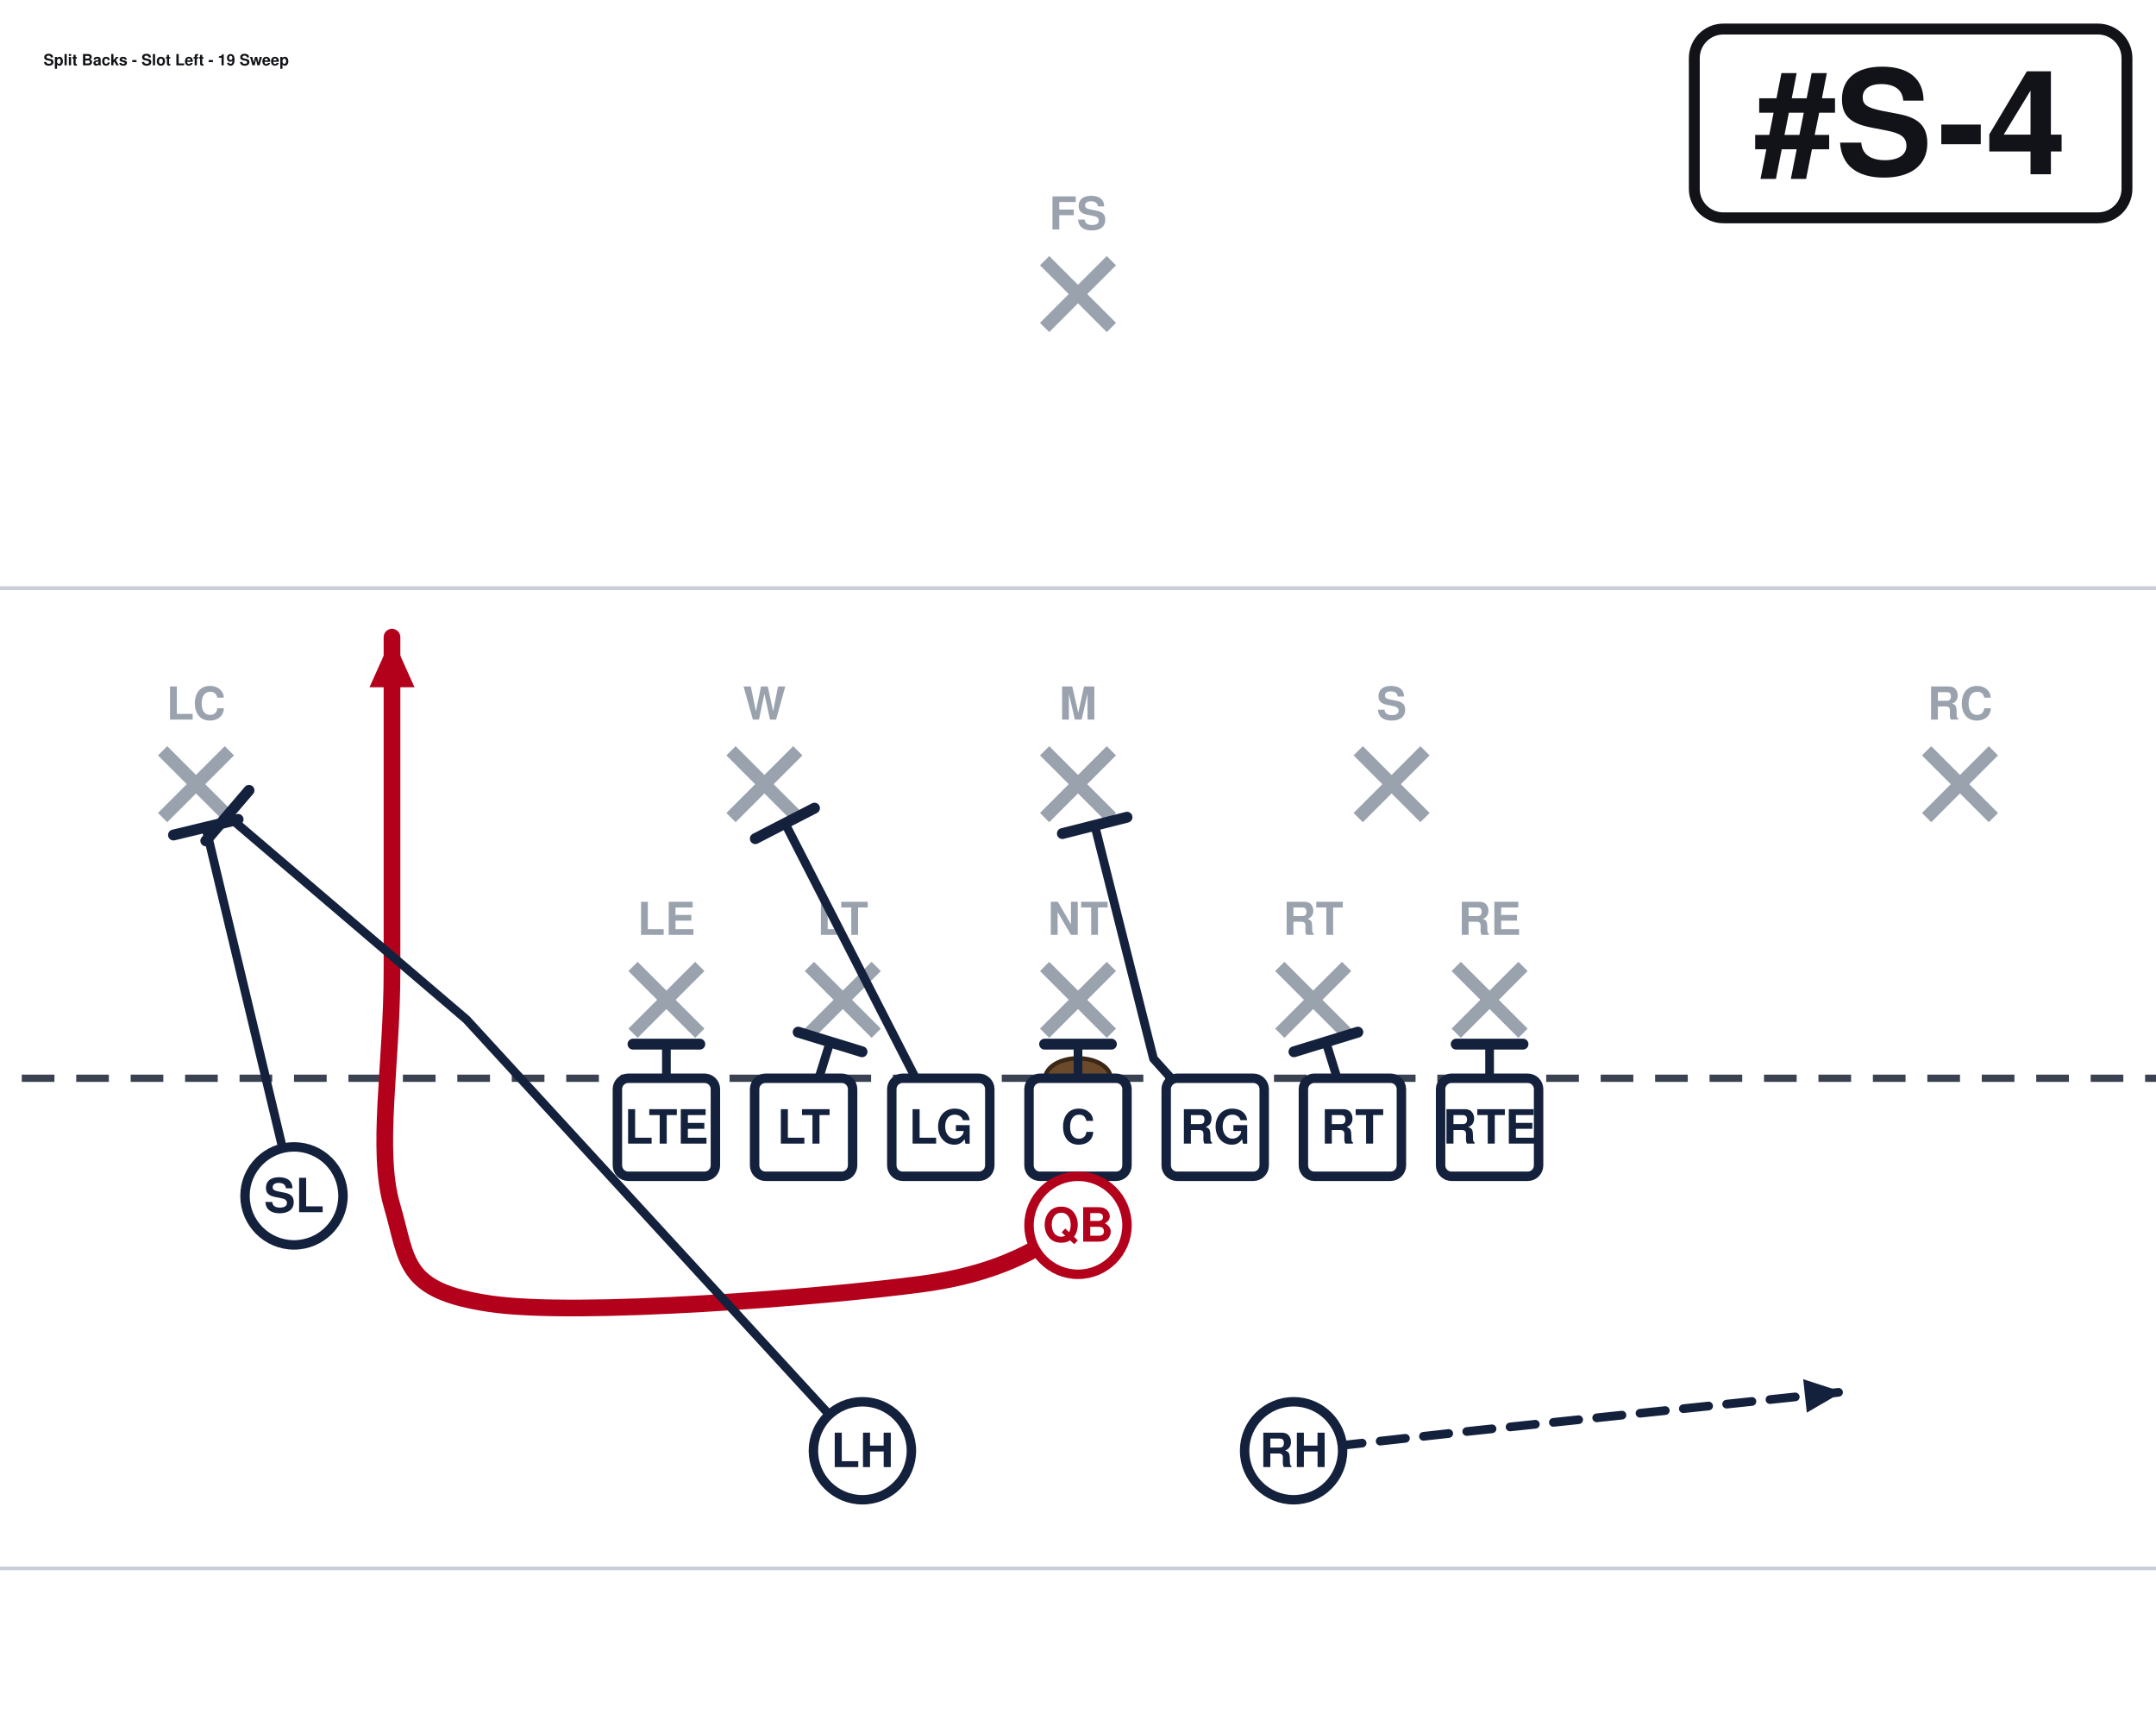
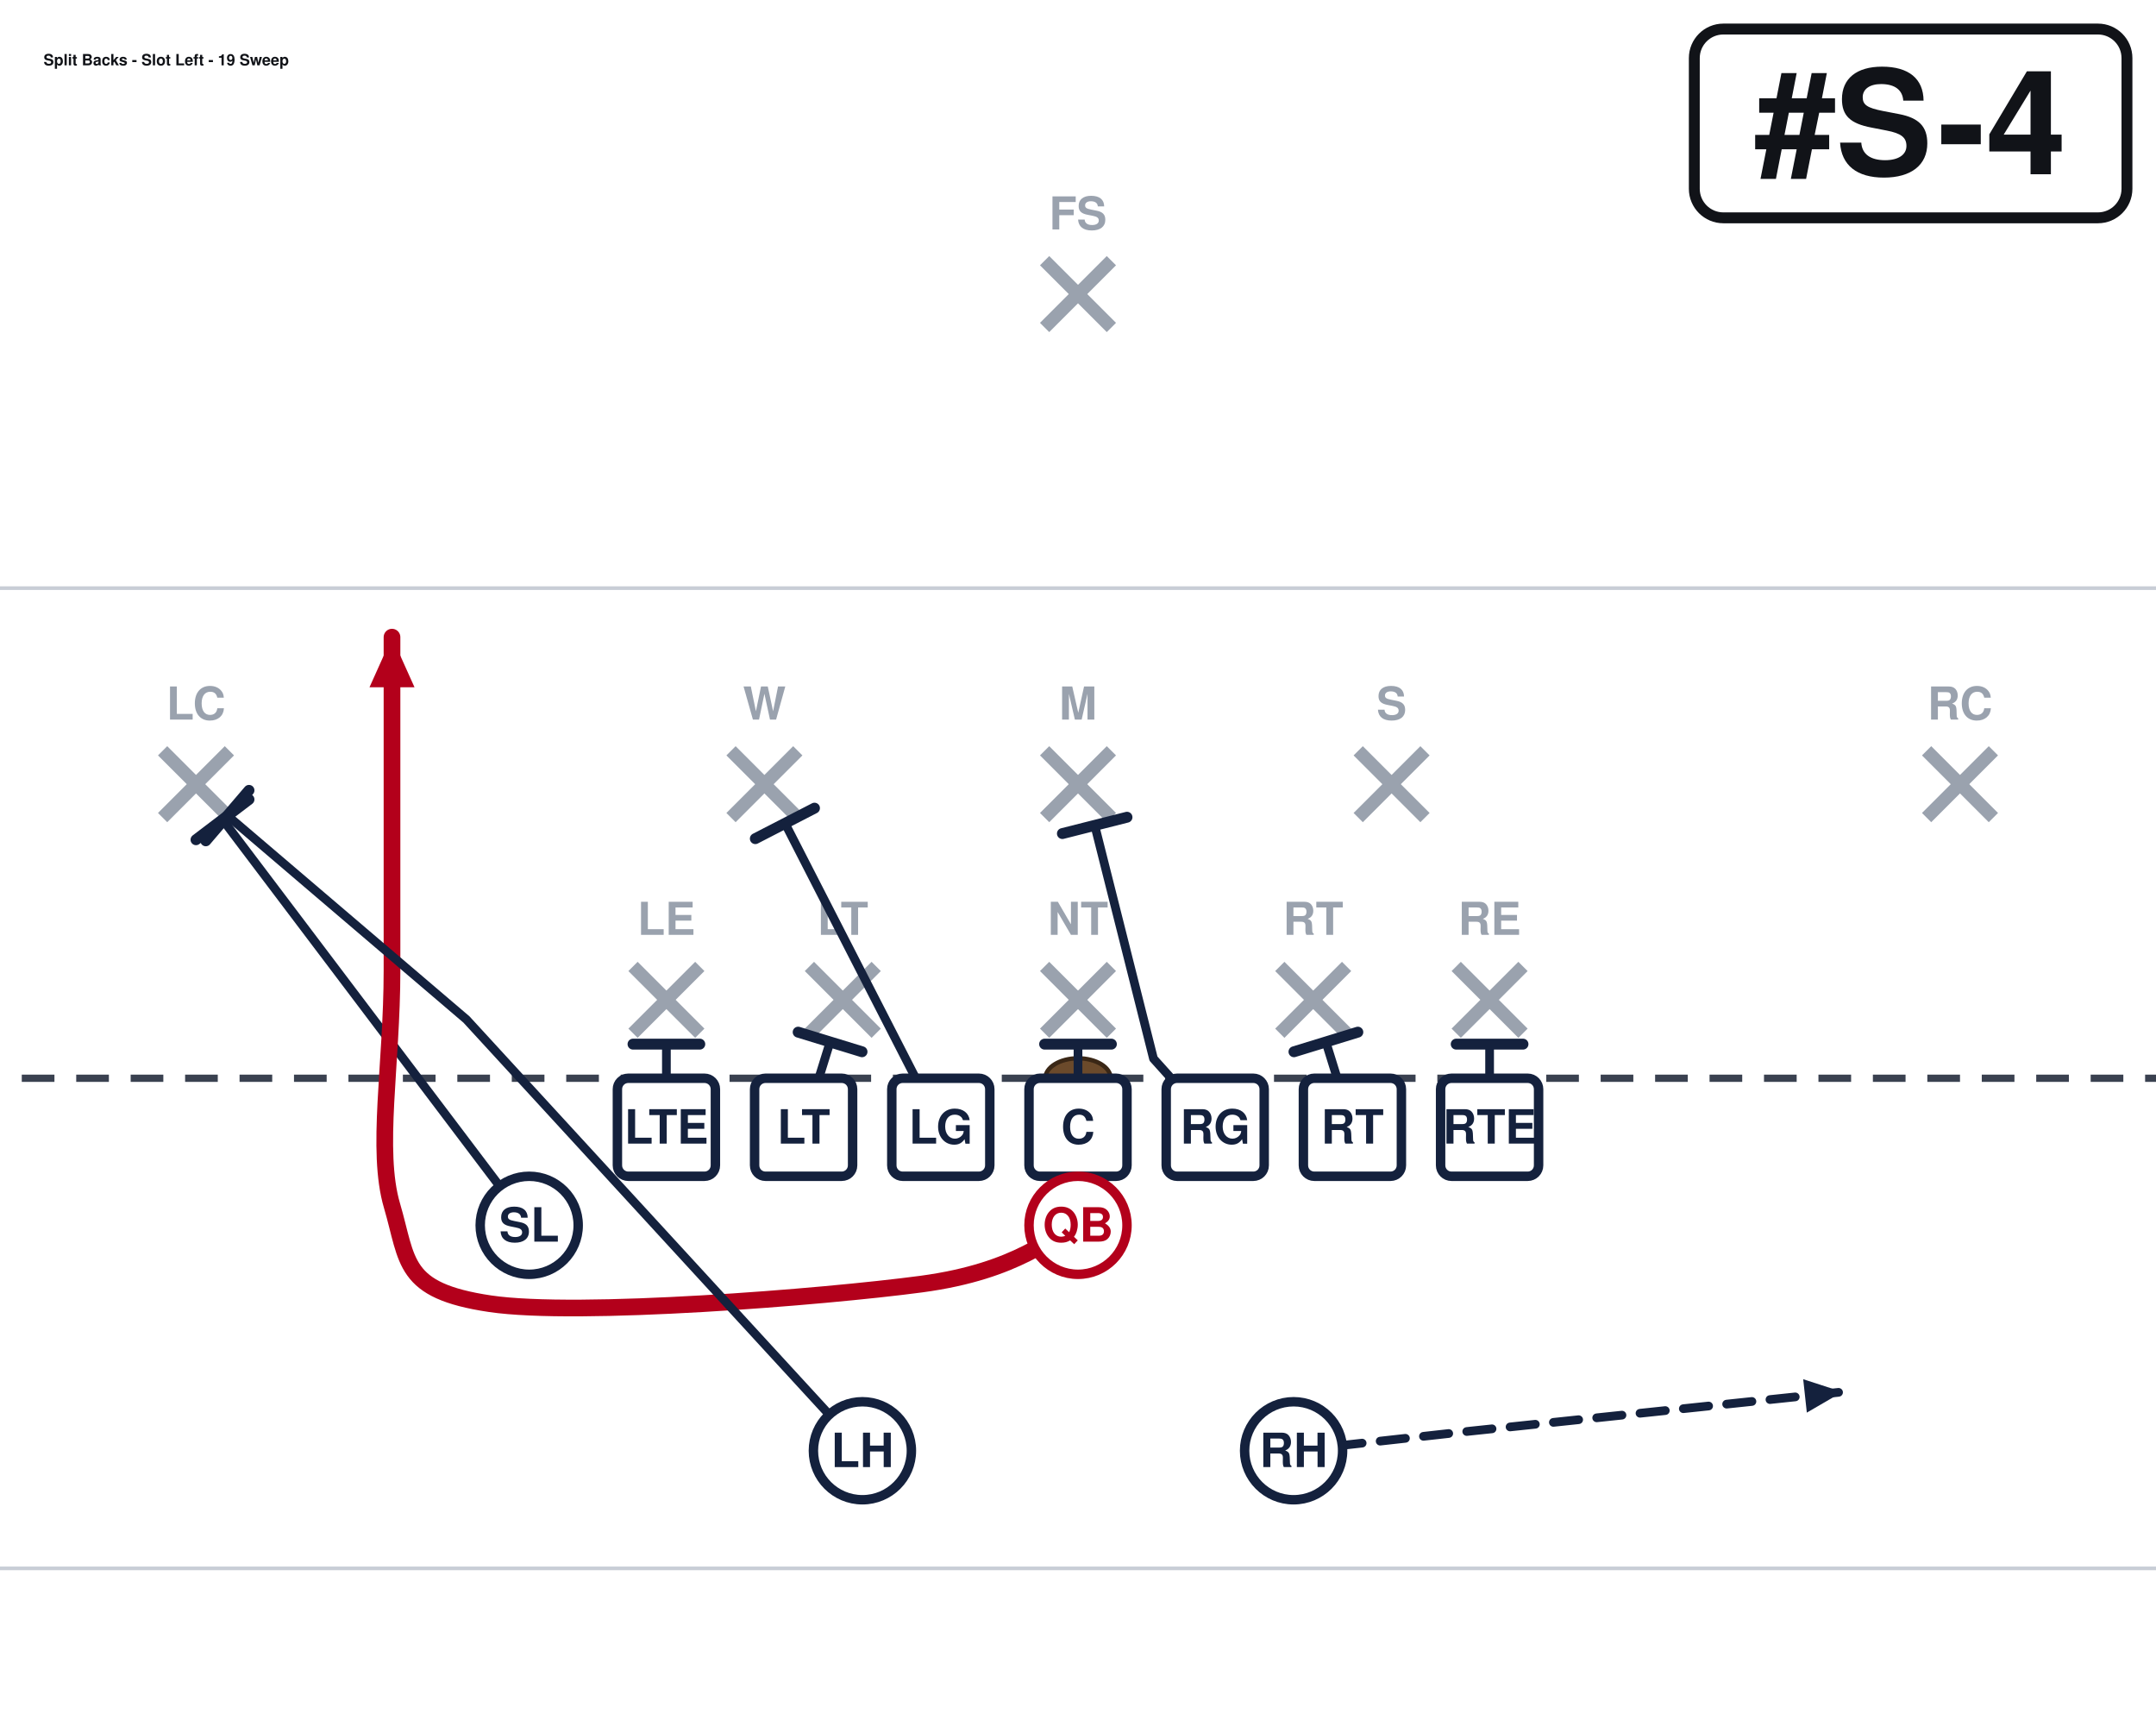
<svg xmlns="http://www.w3.org/2000/svg" width="594" height="472" viewBox="54 27 594 472" font-family="Segoe UI, Helvetica, Arial, sans-serif" role="img">
  <rect x="0" y="0" width="702" height="513" fill="#ffffff" />
  <line x1="0" y1="459.0" x2="702" y2="459.0" stroke="#c8cdd6" stroke-width="1" />
  <line x1="0" y1="189.0" x2="702" y2="189.0" stroke="#c8cdd6" stroke-width="1" />
  <line x1="0" y1="324.0" x2="702" y2="324.0" stroke="#3a4150" stroke-width="2" stroke-dasharray="9 6" />
  <ellipse cx="351.0" cy="324.0" rx="9" ry="5.5" fill="#6b4a2b" stroke="#3a2716" stroke-width="1.2" />
  <line x1="228.4" y1="293.2" x2="246.8" y2="311.6" stroke="#9aa2ae" stroke-width="3.6" />
  <line x1="246.8" y1="293.2" x2="228.4" y2="311.6" stroke="#9aa2ae" stroke-width="3.6" />
  <text x="237.6" y="284.5" text-anchor="middle" font-size="12.5" fill="#9aa2ae" font-weight="600">LE</text>
  <line x1="277.0" y1="293.2" x2="295.4" y2="311.6" stroke="#9aa2ae" stroke-width="3.6" />
  <line x1="295.4" y1="293.2" x2="277.0" y2="311.6" stroke="#9aa2ae" stroke-width="3.6" />
  <text x="286.2" y="284.5" text-anchor="middle" font-size="12.5" fill="#9aa2ae" font-weight="600">LT</text>
  <line x1="341.8" y1="293.2" x2="360.2" y2="311.6" stroke="#9aa2ae" stroke-width="3.6" />
  <line x1="360.2" y1="293.2" x2="341.8" y2="311.6" stroke="#9aa2ae" stroke-width="3.6" />
  <text x="351.0" y="284.5" text-anchor="middle" font-size="12.5" fill="#9aa2ae" font-weight="600">NT</text>
  <line x1="406.6" y1="293.2" x2="425.0" y2="311.6" stroke="#9aa2ae" stroke-width="3.6" />
  <line x1="425.0" y1="293.2" x2="406.6" y2="311.6" stroke="#9aa2ae" stroke-width="3.6" />
  <text x="415.8" y="284.5" text-anchor="middle" font-size="12.5" fill="#9aa2ae" font-weight="600">RT</text>
  <line x1="455.2" y1="293.2" x2="473.6" y2="311.6" stroke="#9aa2ae" stroke-width="3.6" />
  <line x1="473.6" y1="293.2" x2="455.2" y2="311.6" stroke="#9aa2ae" stroke-width="3.6" />
  <text x="464.4" y="284.5" text-anchor="middle" font-size="12.5" fill="#9aa2ae" font-weight="600">RE</text>
  <line x1="255.4" y1="233.8" x2="273.8" y2="252.2" stroke="#9aa2ae" stroke-width="3.6" />
  <line x1="273.8" y1="233.8" x2="255.4" y2="252.2" stroke="#9aa2ae" stroke-width="3.6" />
  <text x="264.6" y="225.2" text-anchor="middle" font-size="12.5" fill="#9aa2ae" font-weight="600">W</text>
  <line x1="341.8" y1="233.8" x2="360.2" y2="252.2" stroke="#9aa2ae" stroke-width="3.6" />
  <line x1="360.2" y1="233.8" x2="341.8" y2="252.2" stroke="#9aa2ae" stroke-width="3.6" />
  <text x="351.0" y="225.2" text-anchor="middle" font-size="12.5" fill="#9aa2ae" font-weight="600">M</text>
  <line x1="428.2" y1="233.8" x2="446.6" y2="252.2" stroke="#9aa2ae" stroke-width="3.6" />
  <line x1="446.6" y1="233.8" x2="428.2" y2="252.2" stroke="#9aa2ae" stroke-width="3.6" />
  <text x="437.4" y="225.2" text-anchor="middle" font-size="12.5" fill="#9aa2ae" font-weight="600">S</text>
  <line x1="98.8" y1="233.8" x2="117.2" y2="252.2" stroke="#9aa2ae" stroke-width="3.6" />
  <line x1="117.2" y1="233.8" x2="98.8" y2="252.2" stroke="#9aa2ae" stroke-width="3.6" />
  <text x="108.0" y="225.2" text-anchor="middle" font-size="12.5" fill="#9aa2ae" font-weight="600">LC</text>
  <line x1="584.8" y1="233.8" x2="603.2" y2="252.2" stroke="#9aa2ae" stroke-width="3.6" />
  <line x1="603.2" y1="233.8" x2="584.8" y2="252.2" stroke="#9aa2ae" stroke-width="3.6" />
  <text x="594.0" y="225.2" text-anchor="middle" font-size="12.5" fill="#9aa2ae" font-weight="600">RC</text>
  <line x1="341.8" y1="98.8" x2="360.2" y2="117.2" stroke="#9aa2ae" stroke-width="3.6" />
  <line x1="360.2" y1="98.8" x2="341.8" y2="117.2" stroke="#9aa2ae" stroke-width="3.6" />
  <text x="351.0" y="90.2" text-anchor="middle" font-size="12.5" fill="#9aa2ae" font-weight="600">FS</text>
  <path d="M464.4,337.5 L464.4,314.6" fill="none" stroke="#14213d" stroke-width="2.4" stroke-linecap="round" stroke-linejoin="round" />
  <line x1="455.2" y1="314.6" x2="473.6" y2="314.6" stroke="#14213d" stroke-width="3.0" stroke-linecap="round" />
  <path d="M426.6,337.5 L419.3,314.0" fill="none" stroke="#14213d" stroke-width="2.4" stroke-linecap="round" stroke-linejoin="round" />
  <line x1="410.5" y1="316.7" x2="428.1" y2="311.3" stroke="#14213d" stroke-width="3.0" stroke-linecap="round" />
  <path d="M388.8,337.5 L371.8,318.6 L355.6,254.3" fill="none" stroke="#14213d" stroke-width="2.4" stroke-linecap="round" stroke-linejoin="round" />
  <line x1="346.7" y1="256.6" x2="364.5" y2="252.1" stroke="#14213d" stroke-width="3.0" stroke-linecap="round" />
  <path d="M351.0,337.5 L351.0,314.6" fill="none" stroke="#14213d" stroke-width="2.4" stroke-linecap="round" stroke-linejoin="round" />
  <line x1="341.8" y1="314.6" x2="360.2" y2="314.6" stroke="#14213d" stroke-width="3.0" stroke-linecap="round" />
  <path d="M313.2,337.5 L270.3,253.8" fill="none" stroke="#14213d" stroke-width="2.4" stroke-linecap="round" stroke-linejoin="round" />
  <line x1="262.1" y1="258.0" x2="278.4" y2="249.6" stroke="#14213d" stroke-width="3.0" stroke-linecap="round" />
  <path d="M275.4,337.5 L282.7,314.0" fill="none" stroke="#14213d" stroke-width="2.4" stroke-linecap="round" stroke-linejoin="round" />
  <line x1="273.9" y1="311.3" x2="291.5" y2="316.7" stroke="#14213d" stroke-width="3.0" stroke-linecap="round" />
  <path d="M237.6,337.5 L237.6,314.6" fill="none" stroke="#14213d" stroke-width="2.4" stroke-linecap="round" stroke-linejoin="round" />
  <line x1="228.4" y1="314.6" x2="246.8" y2="314.6" stroke="#14213d" stroke-width="3.0" stroke-linecap="round" />
-   <path d="M135.0,356.4 L110.7,254.9" fill="none" stroke="#14213d" stroke-width="2.4" stroke-linecap="round" stroke-linejoin="round" />
-   <line x1="101.8" y1="257.0" x2="119.6" y2="252.7" stroke="#14213d" stroke-width="3.0" stroke-linecap="round" />
+   <path d="M199.8,364.5 L115.3,252.7" fill="none" stroke="#14213d" stroke-width="2.4" stroke-linecap="round" stroke-linejoin="round" />
+   <line x1="108.0" y1="258.3" x2="122.6" y2="247.2" stroke="#14213d" stroke-width="3.0" stroke-linecap="round" />
  <path d="M351.0,364.5 C343.8,367.2 334.8,377.1 307.8,380.7 C280.8,384.3 213.3,389.7 189.0,386.1 C164.7,382.5 166.5,374.4 162.0,359.1 C157.5,343.8 162.0,320.4 162.0,294.3 C162.0,268.2 162.0,217.8 162.0,202.5" fill="none" stroke="#b3001b" stroke-width="4.6" stroke-linecap="round" stroke-linejoin="round" />
  <polygon points="162.0,202.5 168.2,216.3 155.8,216.3" fill="#b3001b" />
  <path d="M291.6,426.6 L182.5,307.8 L116.6,251.6" fill="none" stroke="#14213d" stroke-width="2.4" stroke-linecap="round" stroke-linejoin="round" />
  <line x1="110.7" y1="258.6" x2="122.6" y2="244.7" stroke="#14213d" stroke-width="3.0" stroke-linecap="round" />
  <path d="M410.4,426.6 L459.0,421.2 L561.6,410.4" fill="none" stroke="#14213d" stroke-width="2.4" stroke-linecap="round" stroke-linejoin="round" stroke-dasharray="7 5" />
  <polygon points="561.6,410.4 551.8,416.1 550.8,406.9" fill="#14213d" />
  <rect x="224.1" y="324.0" width="27.0" height="27.0" rx="3" fill="#ffffff" stroke="#14213d" stroke-width="2.6" />
  <text x="237.6" y="342.0" text-anchor="middle" font-size="13" font-weight="700" fill="#14213d">LTE</text>
  <rect x="261.9" y="324.0" width="27.0" height="27.0" rx="3" fill="#ffffff" stroke="#14213d" stroke-width="2.6" />
  <text x="275.4" y="342.0" text-anchor="middle" font-size="13" font-weight="700" fill="#14213d">LT</text>
  <rect x="299.7" y="324.0" width="27.0" height="27.0" rx="3" fill="#ffffff" stroke="#14213d" stroke-width="2.6" />
  <text x="313.2" y="342.0" text-anchor="middle" font-size="13" font-weight="700" fill="#14213d">LG</text>
  <rect x="337.5" y="324.0" width="27.0" height="27.0" rx="3" fill="#ffffff" stroke="#14213d" stroke-width="2.6" />
  <text x="351.0" y="342.0" text-anchor="middle" font-size="13" font-weight="700" fill="#14213d">C</text>
  <rect x="375.3" y="324.0" width="27.0" height="27.0" rx="3" fill="#ffffff" stroke="#14213d" stroke-width="2.6" />
  <text x="388.8" y="342.0" text-anchor="middle" font-size="13" font-weight="700" fill="#14213d">RG</text>
  <rect x="413.1" y="324.0" width="27.0" height="27.0" rx="3" fill="#ffffff" stroke="#14213d" stroke-width="2.6" />
  <text x="426.6" y="342.0" text-anchor="middle" font-size="13" font-weight="700" fill="#14213d">RT</text>
  <rect x="450.9" y="324.0" width="27.0" height="27.0" rx="3" fill="#ffffff" stroke="#14213d" stroke-width="2.6" />
  <text x="464.4" y="342.0" text-anchor="middle" font-size="13" font-weight="700" fill="#14213d">RTE</text>
-   <circle cx="135.0" cy="356.4" r="13.5" fill="#ffffff" stroke="#14213d" stroke-width="2.6" />
-   <text x="135.0" y="360.9" text-anchor="middle" font-size="13" font-weight="700" fill="#14213d">SL</text>
+   <circle cx="199.8" cy="364.5" r="13.5" fill="#ffffff" stroke="#14213d" stroke-width="2.6" />
+   <text x="199.8" y="369.0" text-anchor="middle" font-size="13" font-weight="700" fill="#14213d">SL</text>
  <circle cx="351.0" cy="364.5" r="13.5" fill="#ffffff" stroke="#b3001b" stroke-width="2.6" />
  <text x="351.0" y="369.0" text-anchor="middle" font-size="13" font-weight="700" fill="#b3001b">QB</text>
  <circle cx="291.6" cy="426.6" r="13.5" fill="#ffffff" stroke="#14213d" stroke-width="2.6" />
  <text x="291.6" y="431.1" text-anchor="middle" font-size="13" font-weight="700" fill="#14213d">LH</text>
  <circle cx="410.4" cy="426.6" r="13.5" fill="#ffffff" stroke="#14213d" stroke-width="2.6" />
  <text x="410.4" y="431.1" text-anchor="middle" font-size="13" font-weight="700" fill="#14213d">RH</text>
  <rect x="520.8" y="35.0" width="119.2" height="52.0" rx="8" fill="#ffffff" stroke="#111318" stroke-width="3" />
  <text x="580.4" y="75.0" text-anchor="middle" font-size="40" font-weight="800" fill="#111318">#S-4</text>
  <text x="66.0" y="45.0" font-size="4.3" font-weight="700" fill="#111318">Split Backs - Slot Left - 19 Sweep</text>
</svg>
